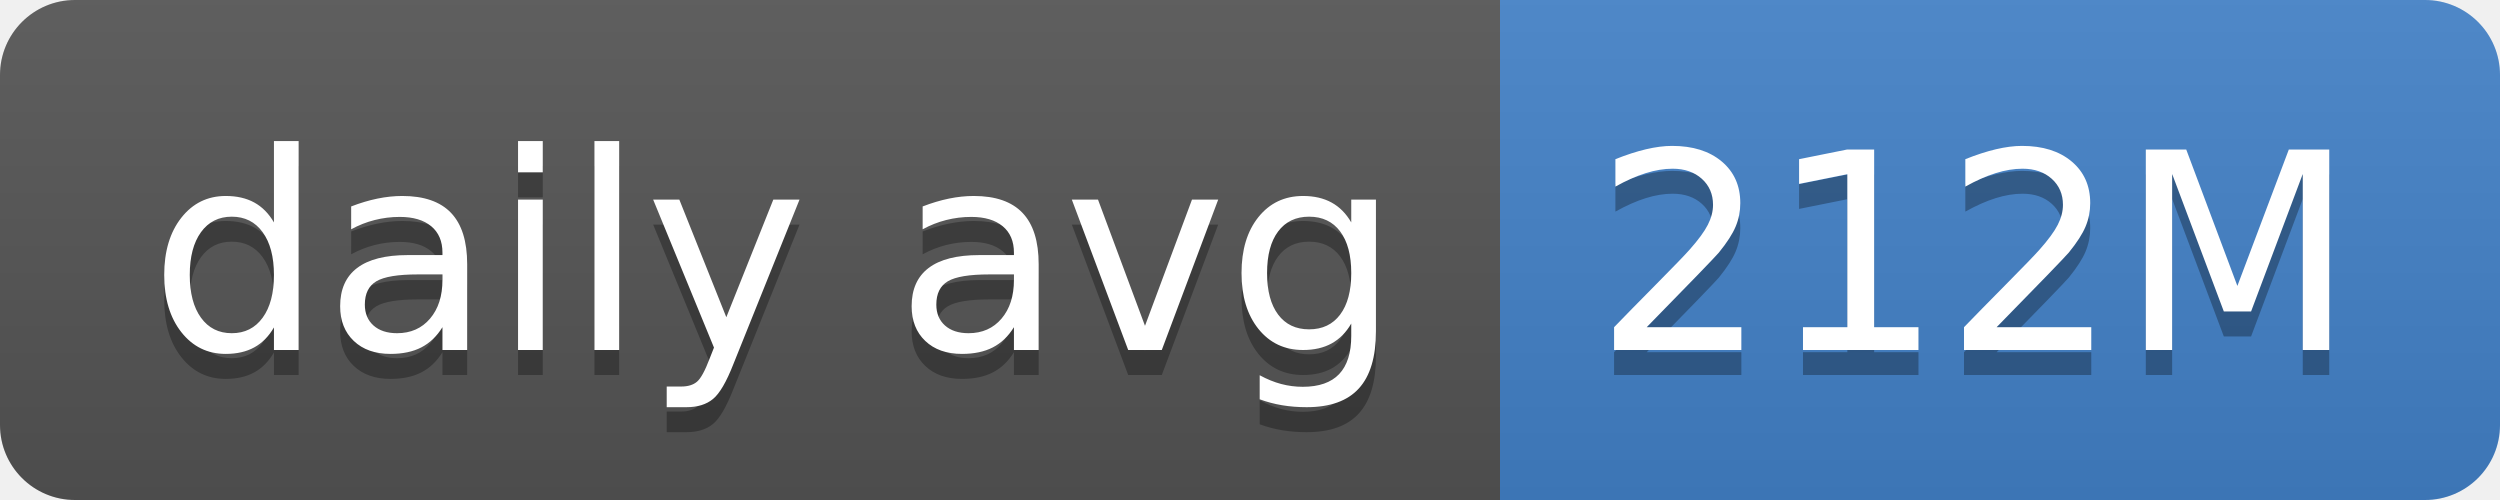
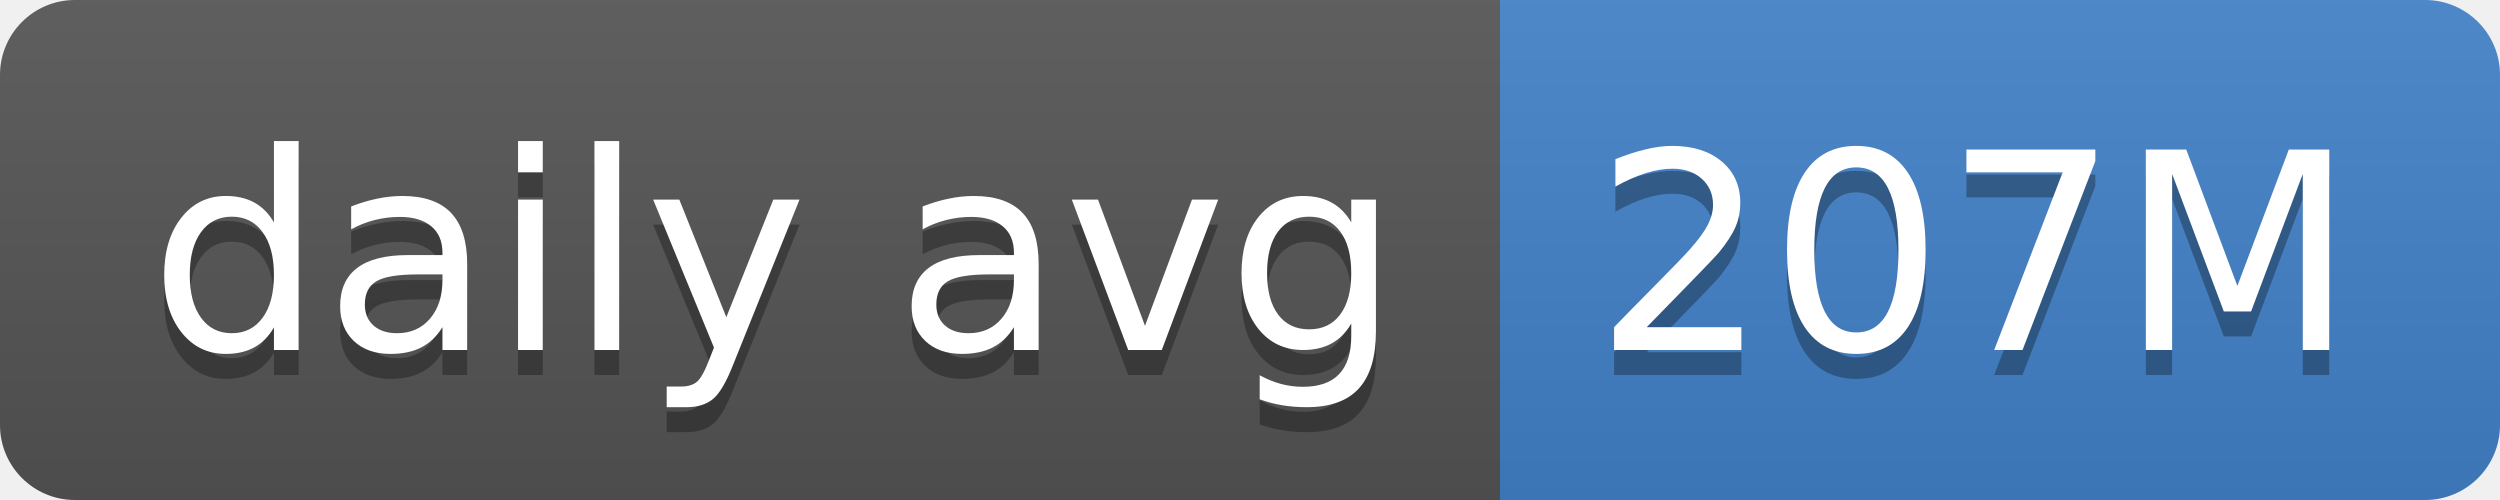
- <svg xmlns="http://www.w3.org/2000/svg" width="100" height="20" role="img" aria-label="daily avg: 212M">
+ <svg xmlns="http://www.w3.org/2000/svg" width="100" height="20" role="img" aria-label="daily avg: 207M">
  <linearGradient id="s" x2="0" y2="100%">
    <stop offset="0" stop-color="#bbb" stop-opacity=".1" />
    <stop offset="1" stop-opacity=".1" />
  </linearGradient>
  <clipPath id="r">
    <rect width="100" height="20" rx="3" fill="#fff" />
  </clipPath>
  <g clip-path="url(#r)">
    <rect width="60" height="20" fill="#555" />
    <rect x="60" width="40" height="20" fill="#4382c9" />
    <rect width="100" height="20" fill="url(#s)" />
  </g>
  <g fill="#fff" text-anchor="middle" font-family="Verdana,Geneva,DejaVu Sans,sans-serif" text-rendering="geometricPrecision" font-size="110">
    <text aria-hidden="true" x="310" y="150" fill="#010101" fill-opacity=".3" transform="scale(.1)" textLength="500">daily avg</text>
    <text x="310" y="140" transform="scale(.1)" fill="#fff" textLength="500">daily avg</text>
-     <text aria-hidden="true" x="790" y="150" fill="#010101" fill-opacity=".3" transform="scale(.1)" textLength="300">212M</text>
-     <text x="790" y="140" transform="scale(.1)" fill="#fff" textLength="300">212M</text>
+     <text aria-hidden="true" x="790" y="150" fill="#010101" fill-opacity=".3" transform="scale(.1)" textLength="300">207M</text>
+     <text x="790" y="140" transform="scale(.1)" fill="#fff" textLength="300">207M</text>
  </g>
</svg>
